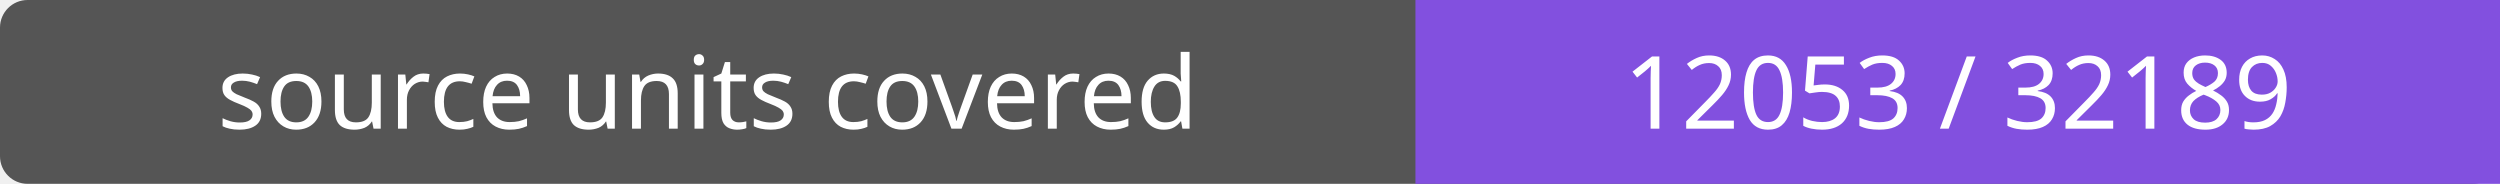
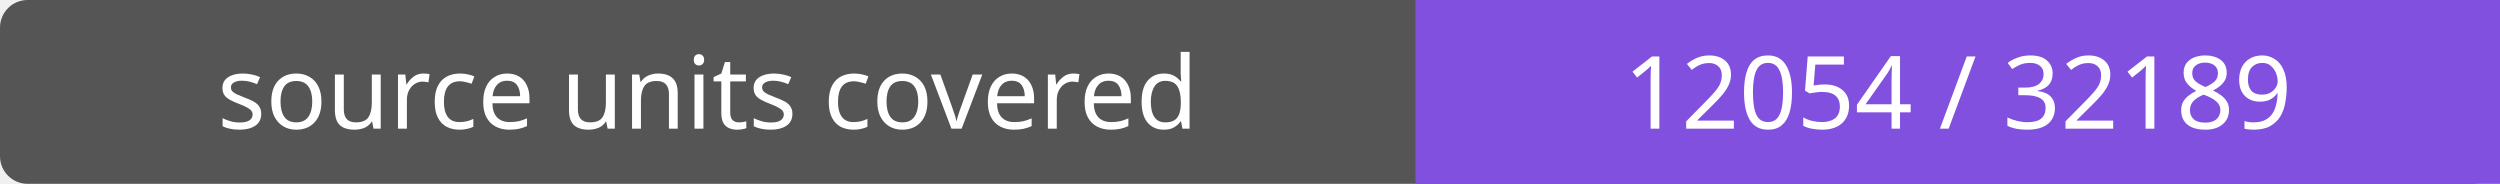
- <svg xmlns="http://www.w3.org/2000/svg" width="272" height="20" role="img" aria-label="source units covered: 12053 / 32189">
+ <svg xmlns="http://www.w3.org/2000/svg" width="272" height="20" role="img" aria-label="source units covered: 12054 / 32189">
  <rect width="272" height="20" rx="3" fill="#555" />
  <path fill="#8250df" d="M154 0h118v20H154z" />
  <g fill="#fff" text-anchor="middle" font-family="Verdana,sans-serif" font-size="11">
    <text x="77.0" y="14">source units covered</text>
-     <text x="213.0" y="14">12053 / 32189</text>
+     <text x="213.0" y="14">12054 / 32189</text>
  </g>
</svg>
